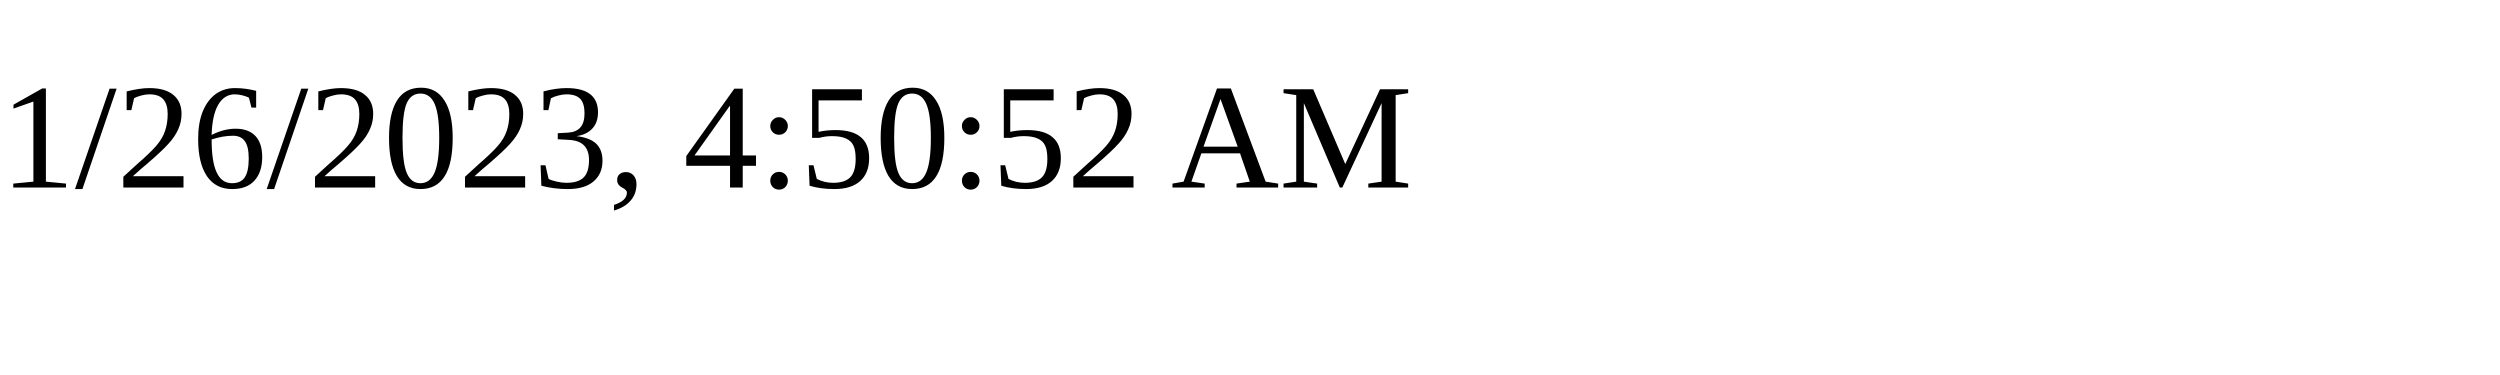
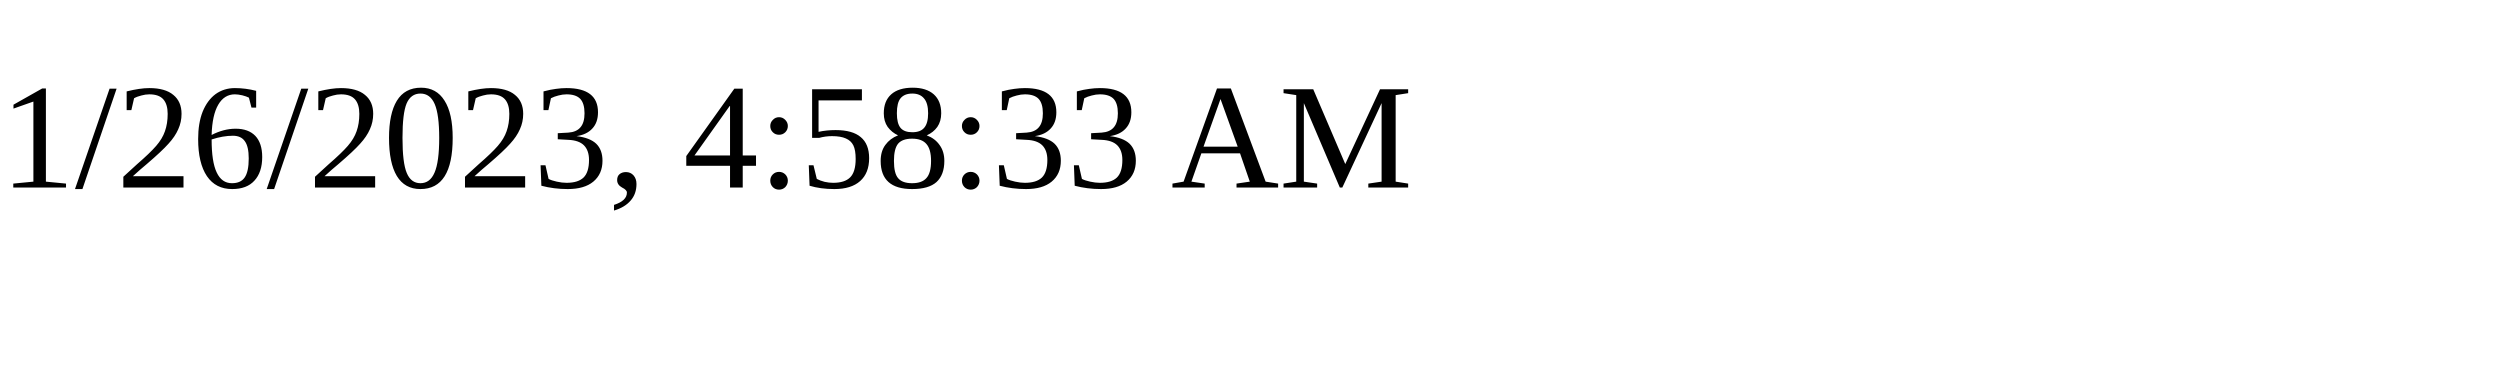
<svg xmlns="http://www.w3.org/2000/svg" height="30" width="200">
-   <text x="0" y="15">1/26/2023, 4:50:52 AM</text>
+   <text x="0" y="15">1/26/2023, 4:58:33 AM</text>
</svg>
